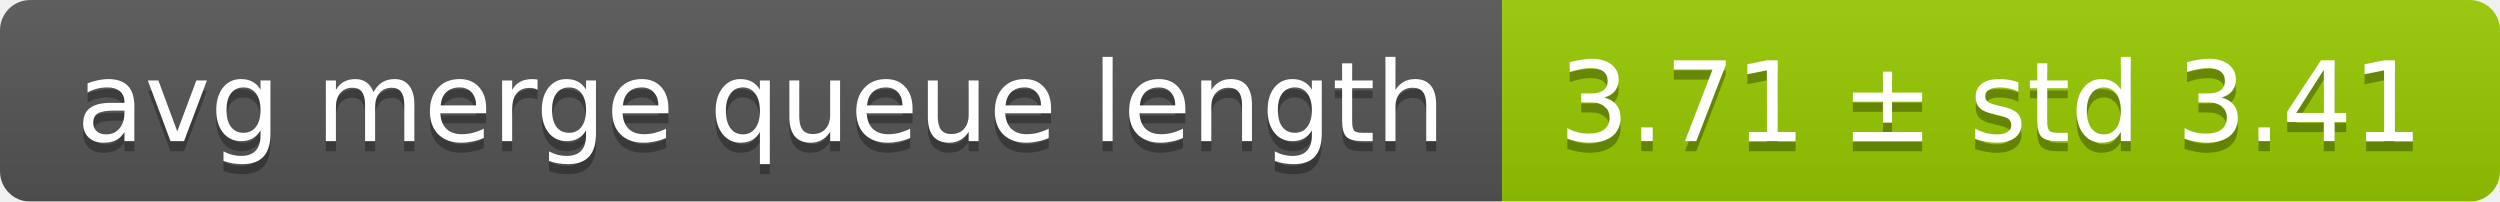
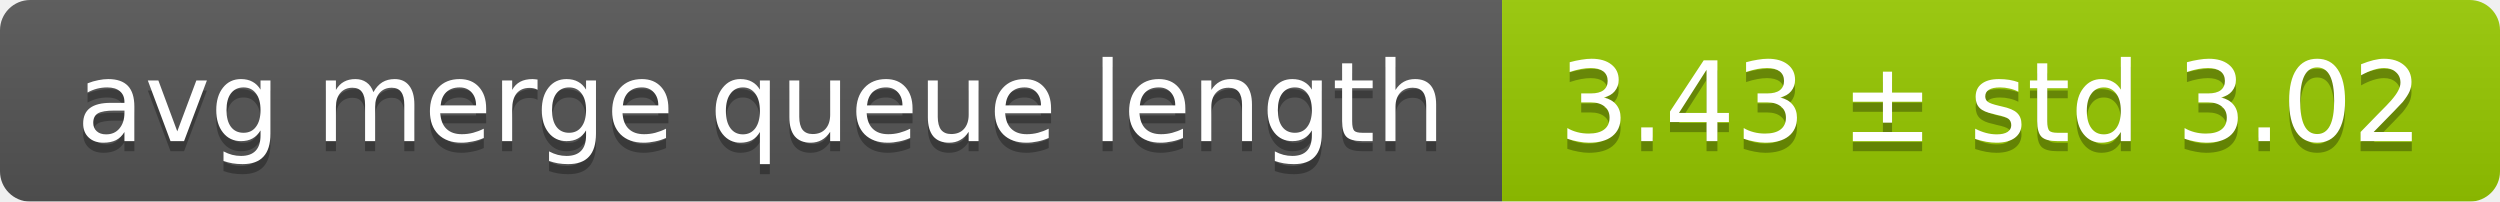
<svg xmlns="http://www.w3.org/2000/svg" width="248" height="20">
  <linearGradient id="smooth" x2="0" y2="100%">
    <stop offset="0" stop-color="#bbb" stop-opacity=".1" />
    <stop offset="1" stop-opacity=".1" />
  </linearGradient>
  <mask id="round">
    <rect width="248" height="20" rx="3" fill="#fff" />
  </mask>
  <g mask="url(#round)">
    <rect width="149" height="20" fill="#555" />
    <rect x="149" width="99" height="20" fill="#97ca00" />
    <rect width="248" height="20" fill="url(#smooth)" />
  </g>
  <g fill="#fff" text-anchor="middle" font-family="DejaVu Sans,Verdana,Geneva,sans-serif" font-size="11">
    <text x="75.5" y="15" fill="#010101" fill-opacity=".3">avg merge queue length</text>
    <text x="75.5" y="14">avg merge queue length</text>
-     <text x="197.5" y="15" fill="#010101" fill-opacity=".3">3.71 ± std 3.41</text>
-     <text x="197.5" y="14">3.71 ± std 3.41</text>
+     <text x="197.5" y="15" fill="#010101" fill-opacity=".3">3.43 ± std 3.02</text>
+     <text x="197.5" y="14">3.43 ± std 3.02</text>
  </g>
</svg>
